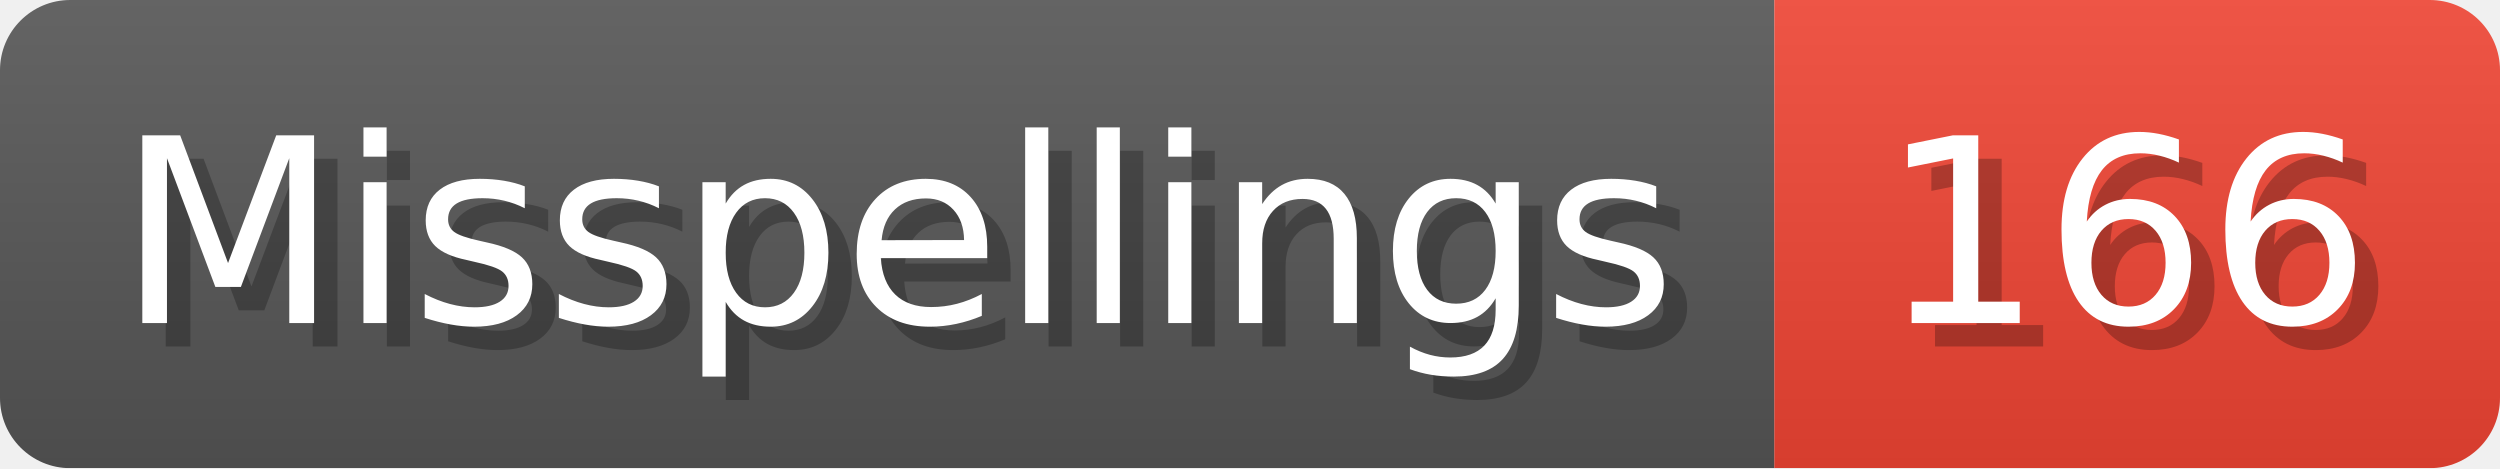
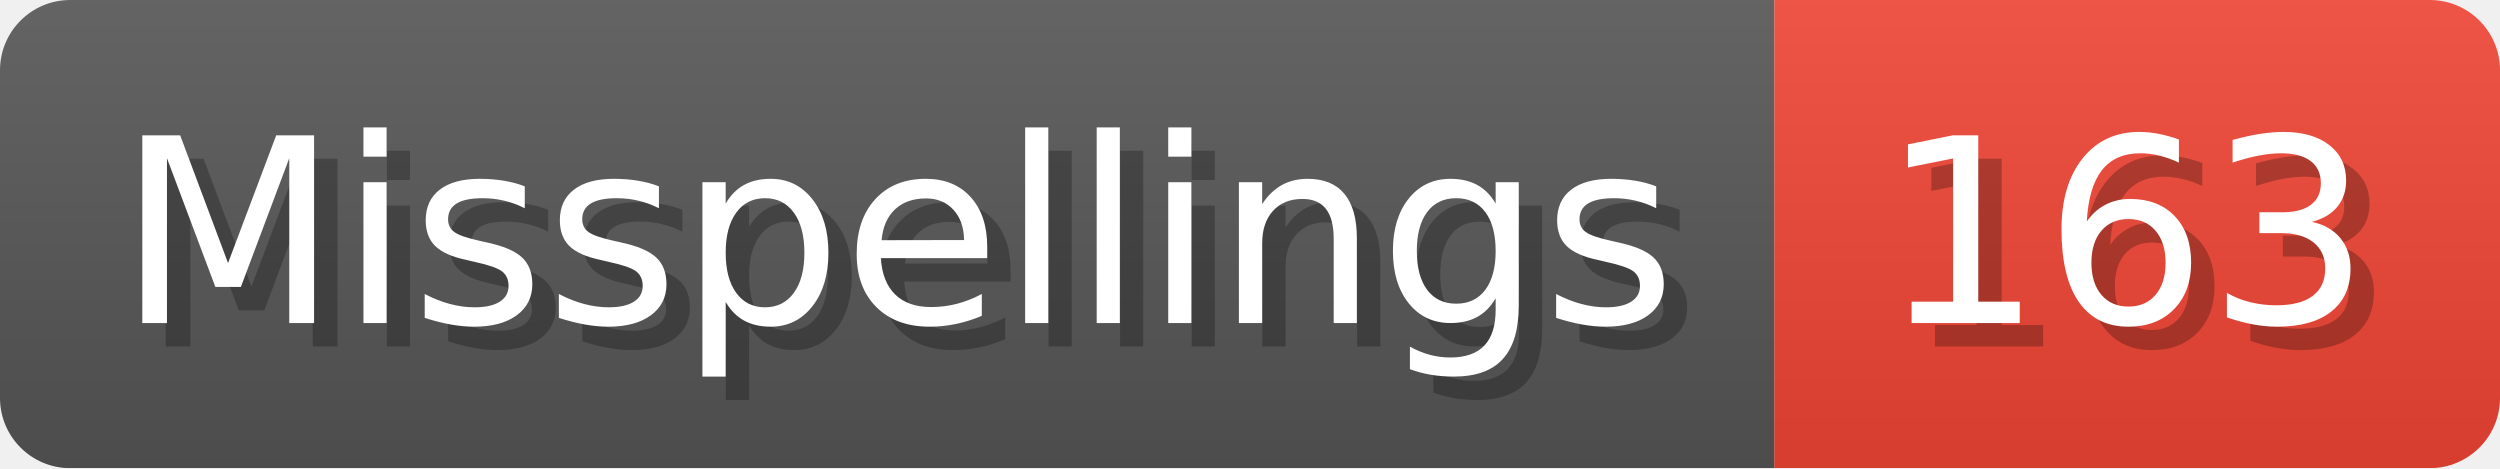
- <svg xmlns="http://www.w3.org/2000/svg" width="106.8" height="20" viewBox="0 0 1068 200" role="img" aria-label="Misspellings: 166">
+ <svg xmlns="http://www.w3.org/2000/svg" width="106.8" height="20" viewBox="0 0 1068 200" role="img" aria-label="Misspellings: 163">
  <linearGradient id="a" x2="0" y2="100%">
    <stop offset="0" stop-opacity=".1" stop-color="#EEE" />
    <stop offset="1" stop-opacity=".1" />
  </linearGradient>
  <mask id="m">
    <rect width="1068" height="200" rx="30" fill="#FFF" />
  </mask>
  <g mask="url(#m)">
    <rect width="758" height="200" fill="#555" />
    <rect width="310" height="200" fill="#E43" x="758" />
    <rect width="1068" height="200" fill="url(#a)" />
  </g>
  <g aria-hidden="true" fill="#fff" text-anchor="start" font-family="Verdana,DejaVu Sans,sans-serif" font-size="110">
    <text x="60" y="148" textLength="658" fill="#000" opacity="0.25">Misspellings</text>
    <text x="50" y="138" textLength="658">Misspellings</text>
-     <text x="813" y="148" textLength="210" fill="#000" opacity="0.25">166</text>
-     <text x="803" y="138" textLength="210">166</text>
+     <text x="813" y="148" textLength="210" fill="#000" opacity="0.25">163</text>
+     <text x="803" y="138" textLength="210">163</text>
  </g>
</svg>
